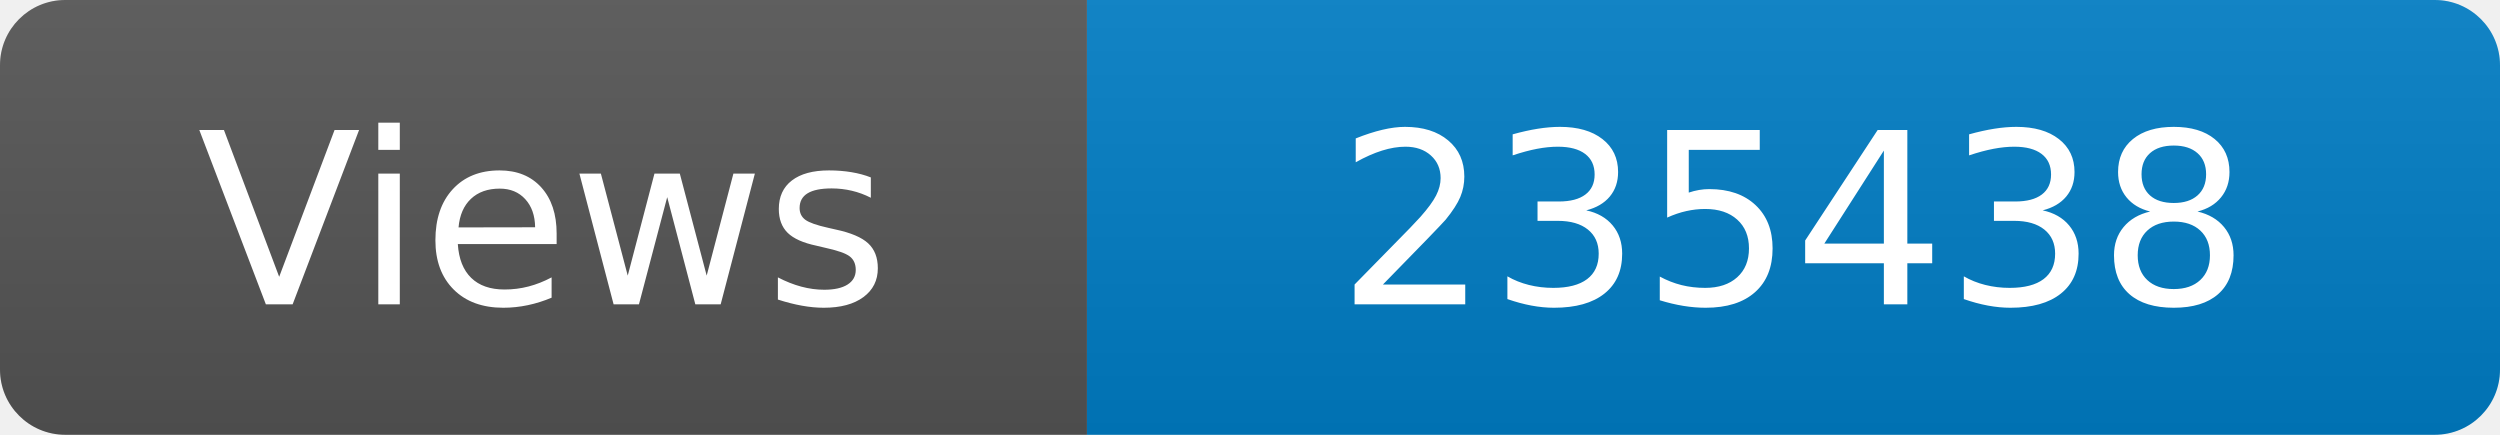
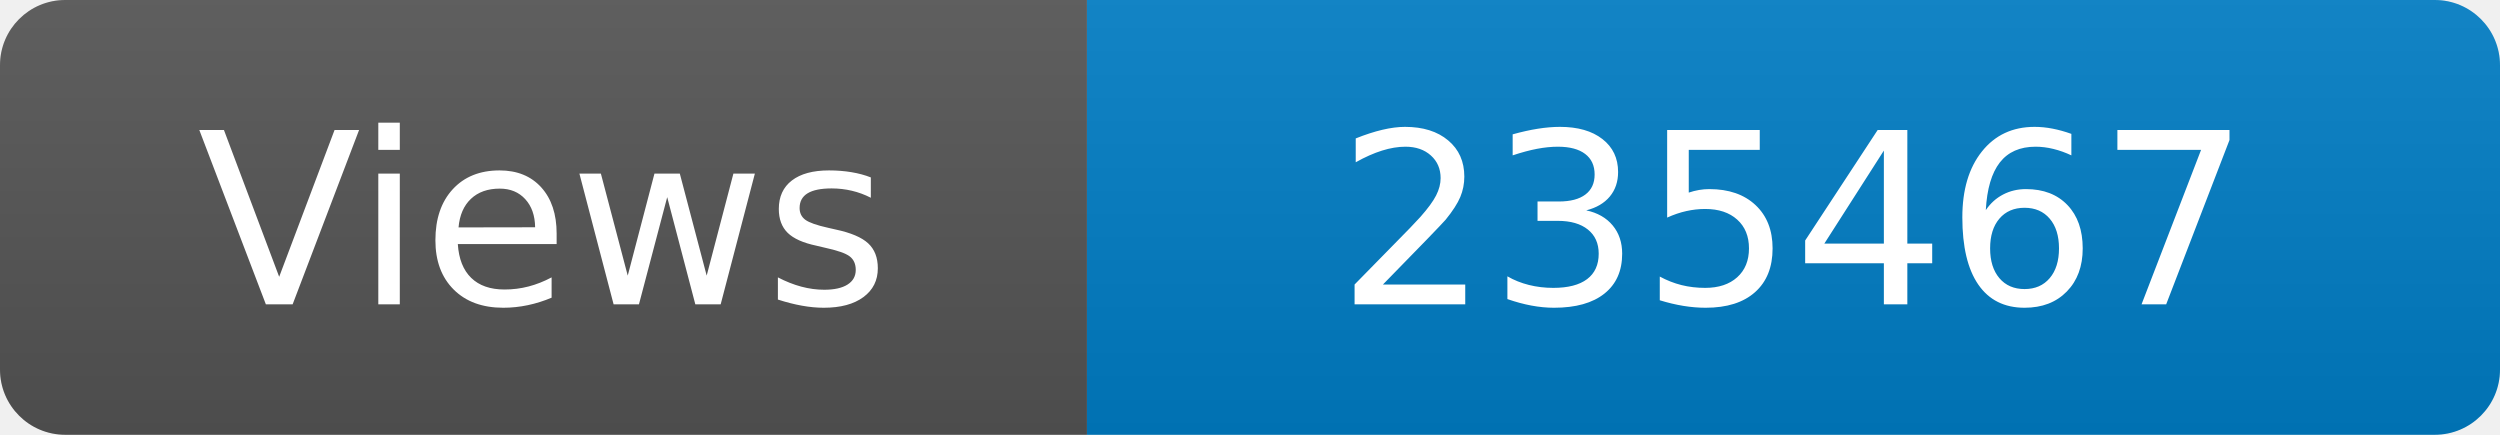
<svg xmlns="http://www.w3.org/2000/svg" width="115" height="20" role="img" aria-label="Maintained?: yes">
  <linearGradient id="s" x2="0" y2="100%">
    <stop offset="0" stop-color="#bbb" stop-opacity=".1" />
    <stop offset="1" stop-opacity=".1" />
  </linearGradient>
  <clipPath id="r">
    <rect width="115" height="20" rx="3" fill="#fff" />
  </clipPath>
  <g clip-path="url(#r)">
    <rect width="50" height="20" fill="#555" />
    <rect x="50" width="160" height="20" fill="#007ec6" />
    <rect width="115" height="20" fill="url(#s)" />
  </g>
  <g fill="#fff" text-anchor="middle" font-family="Verdana,Geneva,DejaVu Sans,sans-serif" font-size="110">
    <text x="250" y="140" transform="scale(.1)" fill="#fff">Views</text>
-     <text x="825" y="140" transform="scale(.1)" fill="#fff">235438</text>
+     <text x="825" y="140" transform="scale(.1)" fill="#fff">235467</text>
  </g>
</svg>
